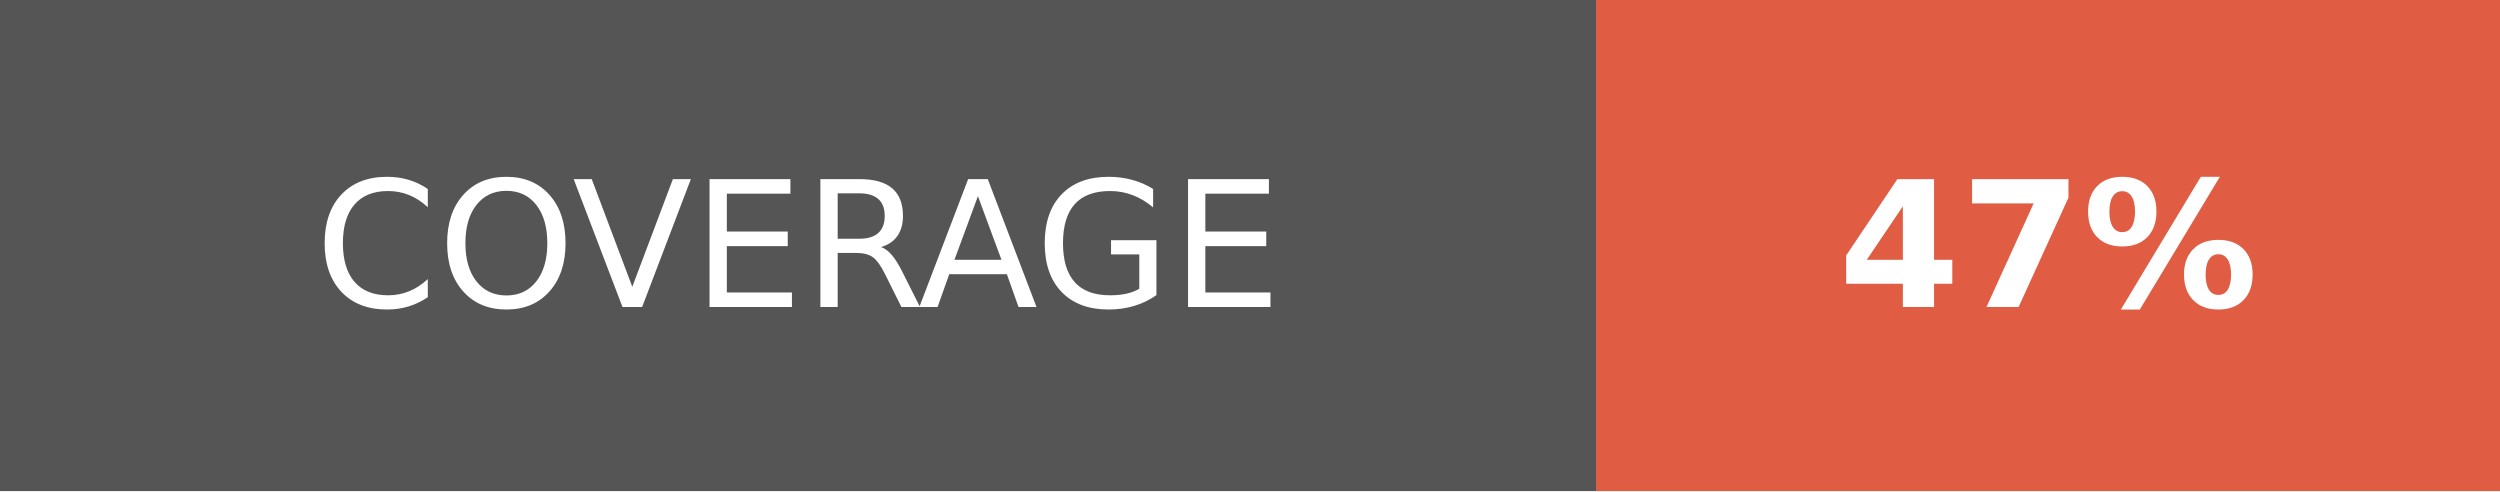
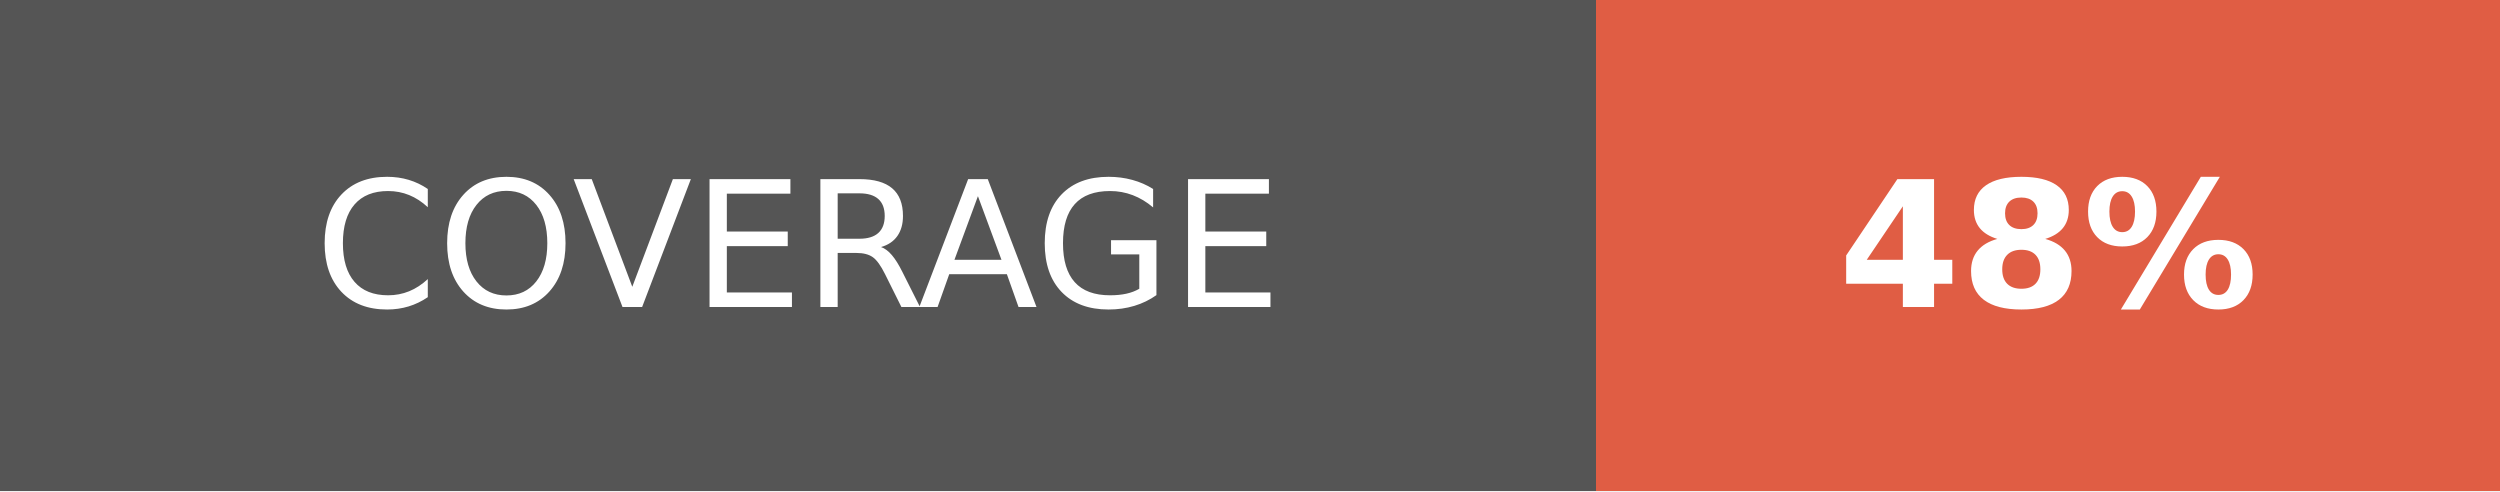
- <svg xmlns="http://www.w3.org/2000/svg" width="142.5" height="28" role="img" aria-label="COVERAGE: 47%">
+ <svg xmlns="http://www.w3.org/2000/svg" width="142.5" height="28" role="img" aria-label="COVERAGE: 48%">
  <g shape-rendering="crispEdges">
    <rect width="91" height="28" fill="#555" />
    <rect x="91" width="51.5" height="28" fill="#e05d44" />
  </g>
  <g fill="#fff" text-anchor="middle" font-family="Verdana,Geneva,DejaVu Sans,sans-serif" text-rendering="geometricPrecision" font-size="100">
    <text fill="#fff" x="455" y="175" transform="scale(.1)" textLength="670">COVERAGE</text>
-     <text fill="#fff" x="1167.5" y="175" font-weight="bold" transform="scale(.1)" textLength="275">47%</text>
+     <text fill="#fff" x="1167.5" y="175" font-weight="bold" transform="scale(.1)" textLength="275">48%</text>
  </g>
</svg>
